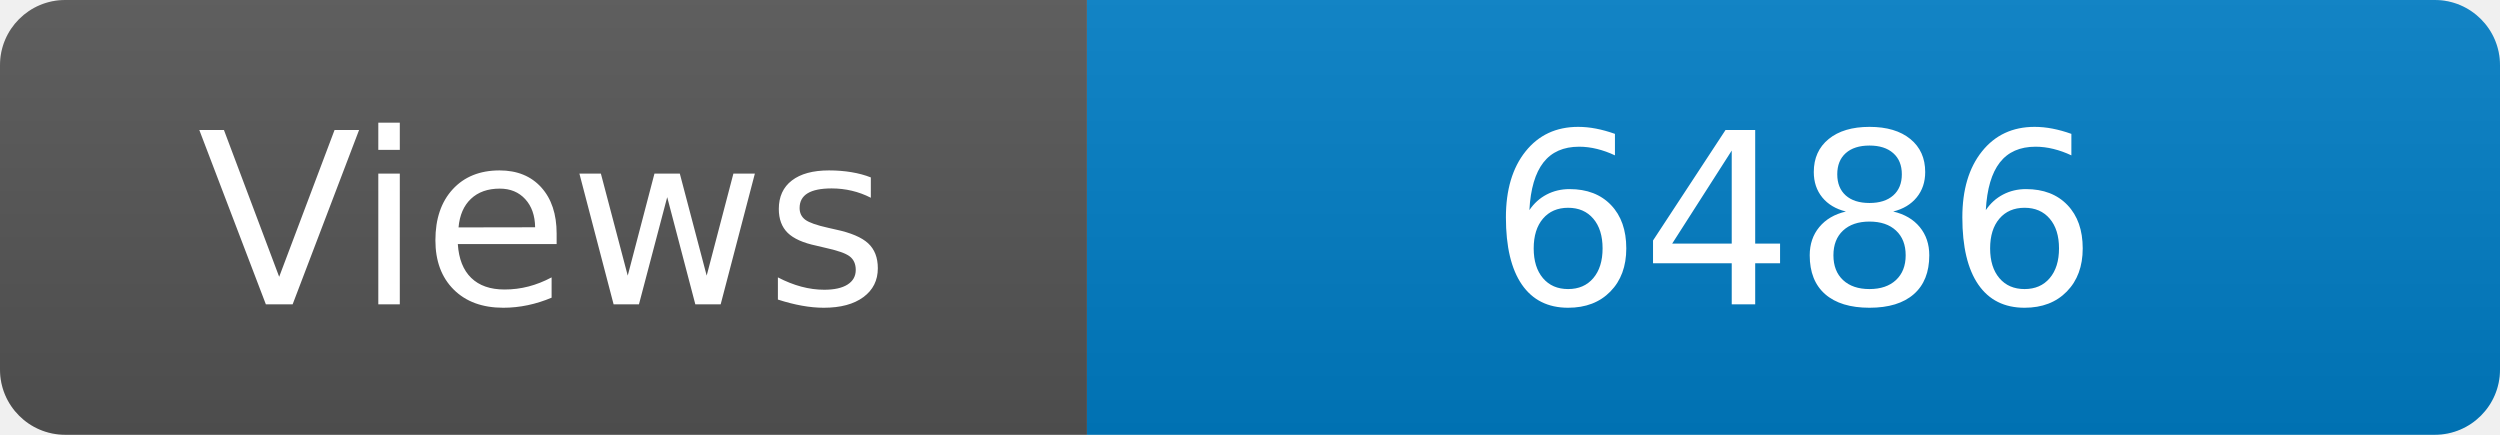
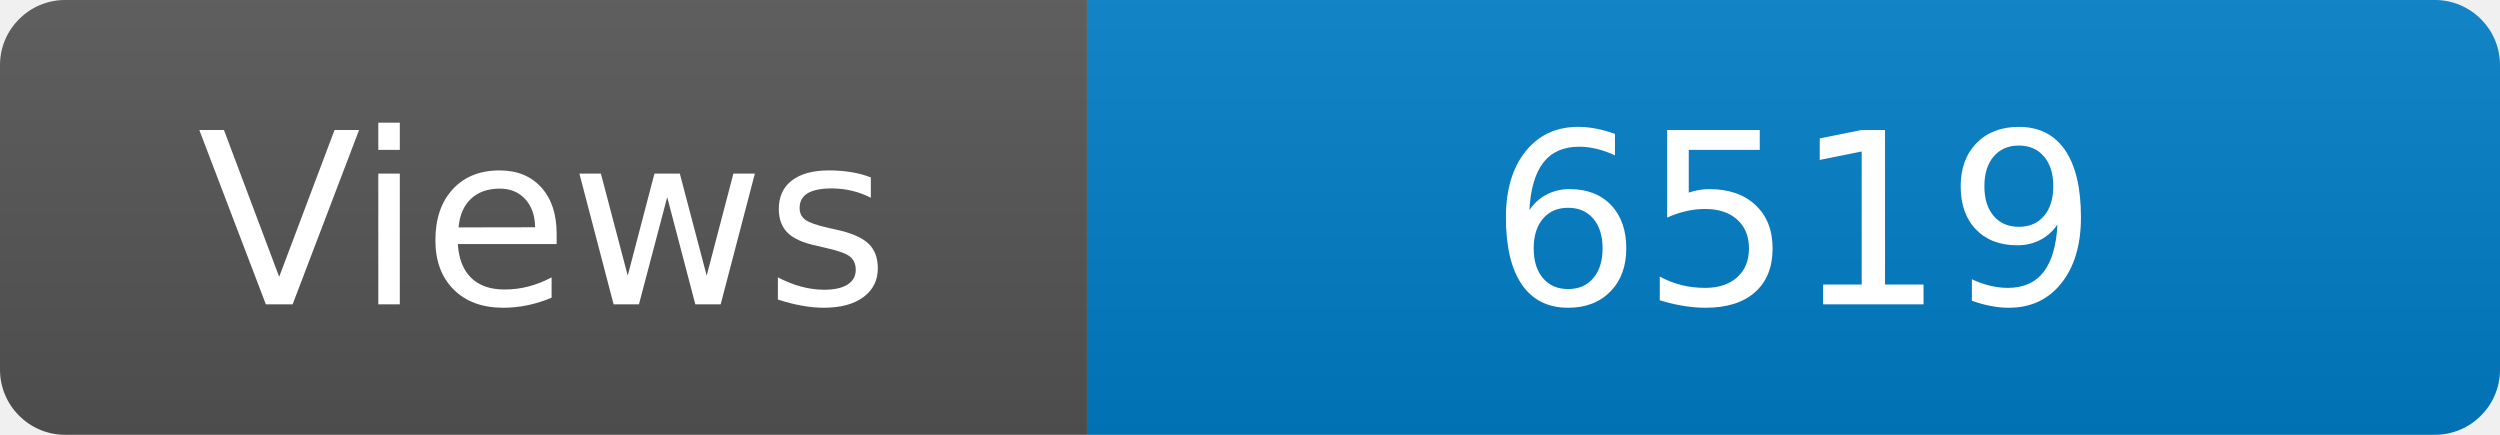
<svg xmlns="http://www.w3.org/2000/svg" width="115" height="20" role="img" aria-label="Maintained?: yes">
  <linearGradient id="s" x2="0" y2="100%">
    <stop offset="0" stop-color="#bbb" stop-opacity=".1" />
    <stop offset="1" stop-opacity=".1" />
  </linearGradient>
  <clipPath id="r">
    <rect width="115" height="20" rx="3" fill="#fff" />
  </clipPath>
  <g clip-path="url(#r)">
    <rect width="50" height="20" fill="#555" />
    <rect x="50" width="160" height="20" fill="#007ec6" />
    <rect width="115" height="20" fill="url(#s)" />
  </g>
  <g fill="#fff" text-anchor="middle" font-family="Verdana,Geneva,DejaVu Sans,sans-serif" font-size="110">
    <text x="250" y="140" transform="scale(.1)" fill="#fff">Views</text>
-     <text x="825" y="140" transform="scale(.1)" fill="#fff">6486</text>
+     <text x="825" y="140" transform="scale(.1)" fill="#fff">6519</text>
  </g>
</svg>
